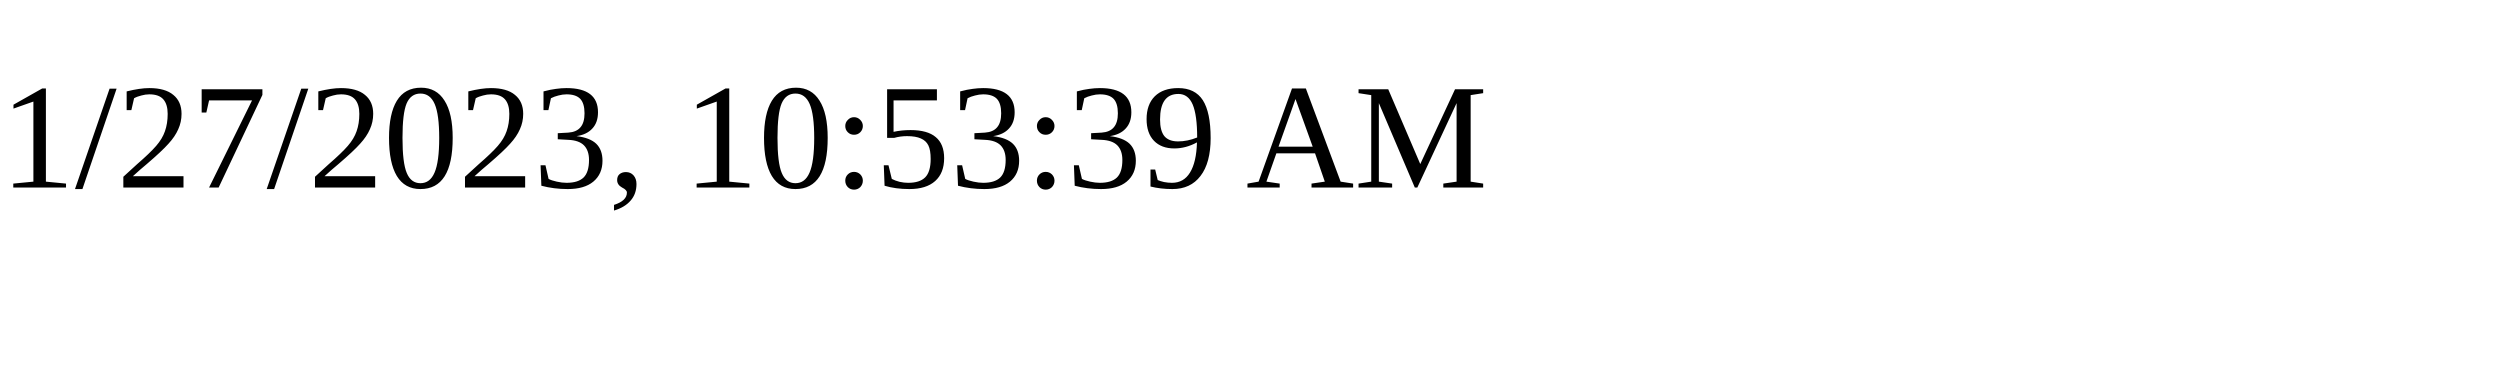
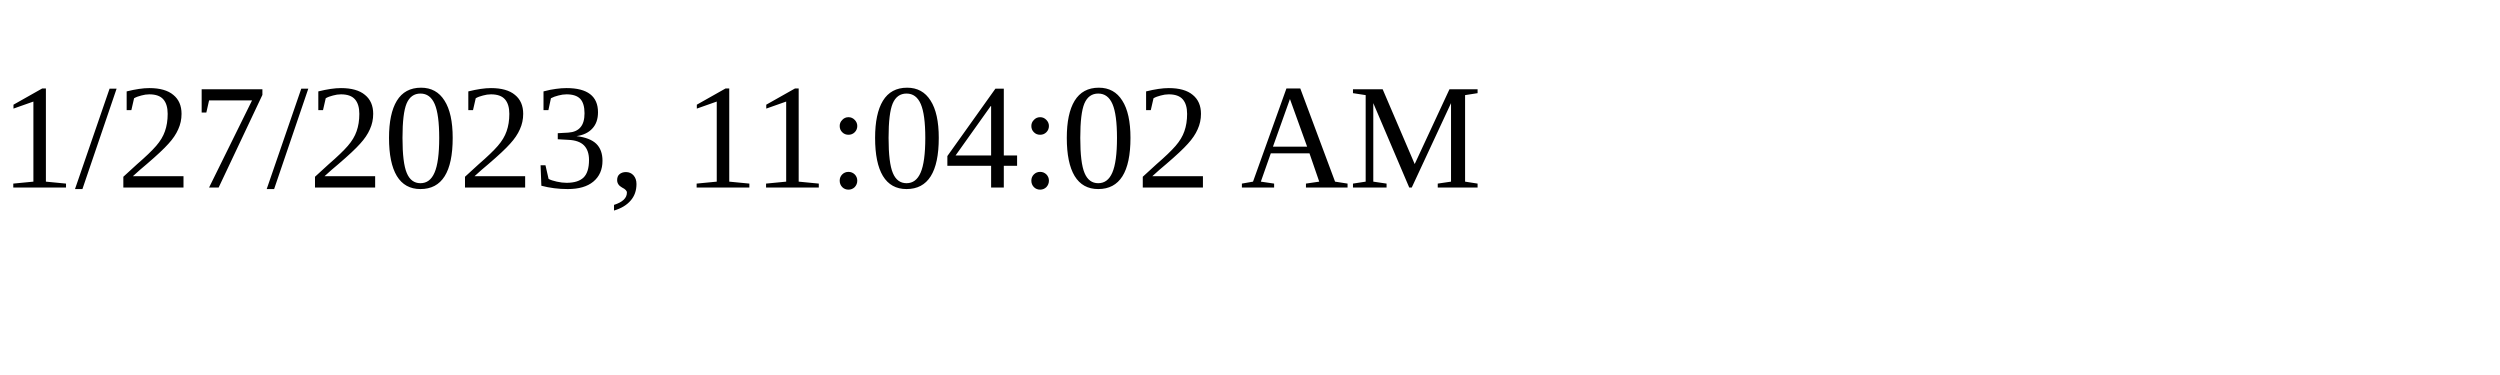
<svg xmlns="http://www.w3.org/2000/svg" height="30" width="200">
-   <text x="0" y="15">1/27/2023, 10:53:39 AM</text>
+   <text x="0" y="15">1/27/2023, 11:04:02 AM</text>
</svg>
